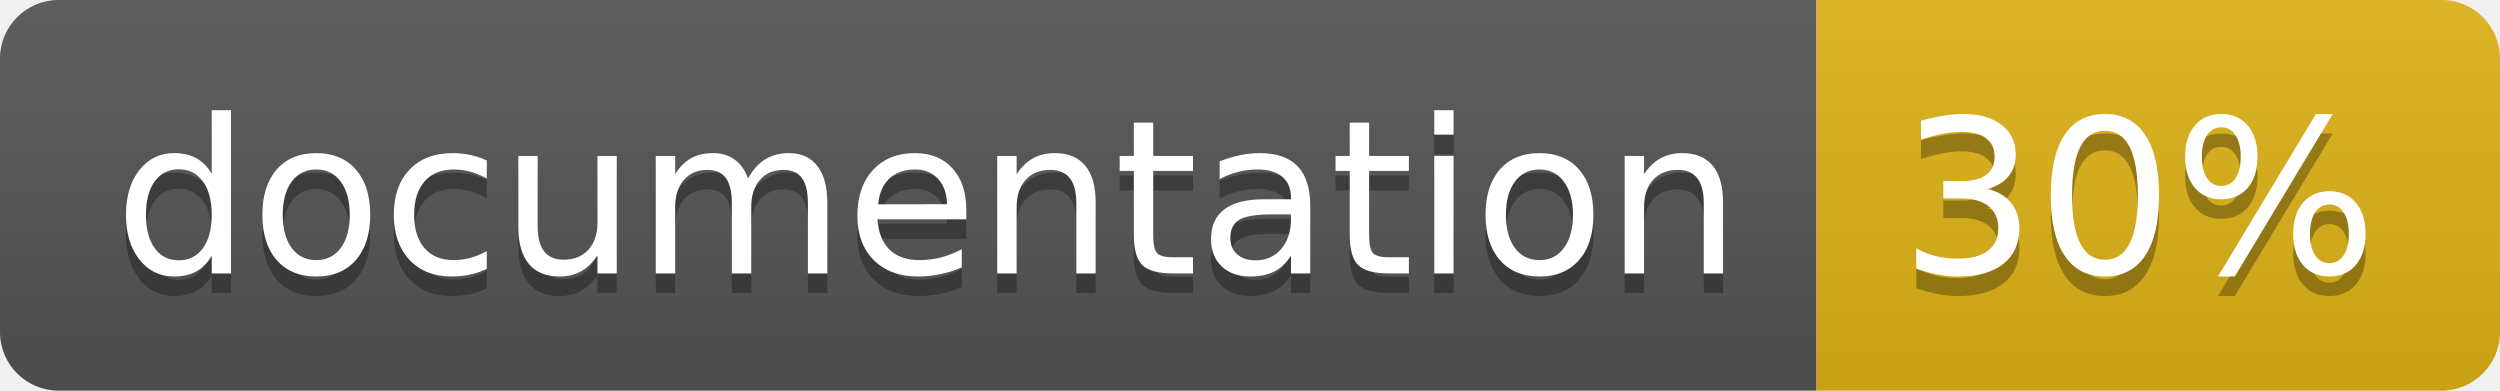
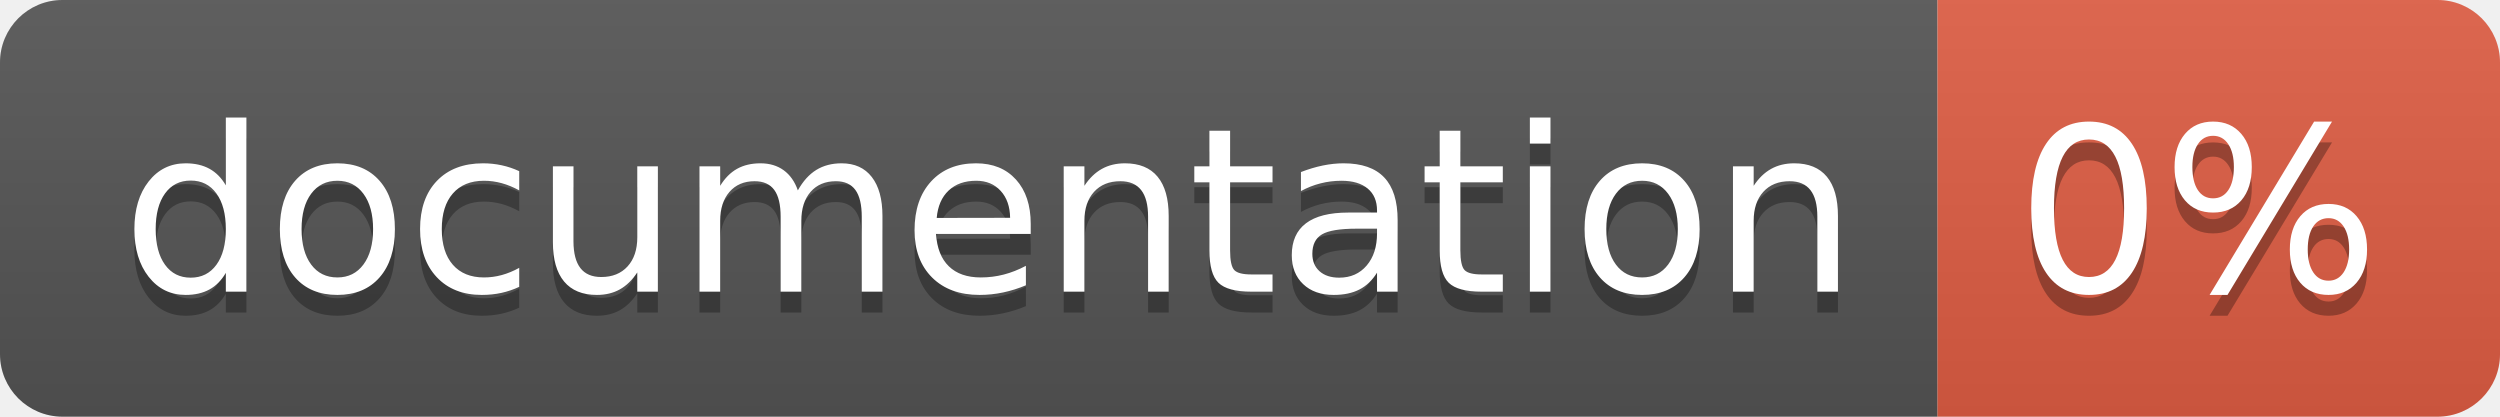
- <svg xmlns="http://www.w3.org/2000/svg" width="128" height="20">
+ <svg xmlns="http://www.w3.org/2000/svg" width="120" height="20">
  <linearGradient id="b" x2="0" y2="100%">
    <stop offset="0" stop-color="#bbb" stop-opacity=".1" />
    <stop offset="1" stop-opacity=".1" />
  </linearGradient>
  <clipPath id="a">
-     <rect width="128" height="20" rx="3" fill="#fff" />
+     <rect width="120" height="20" rx="3" fill="#fff" />
  </clipPath>
  <g clip-path="url(#a)">
    <path fill="#555" d="M0 0h93v20H0z" />
-     <path fill="#dfb317" d="M93 0h35v20H93z" />
-     <path fill="url(#b)" d="M0 0h128v20H0z" />
+     <path fill="#e05d44" d="M93 0h27v20H93z" />
+     <path fill="url(#b)" d="M0 0h120v20H0z" />
  </g>
  <g fill="#fff" text-anchor="middle" font-family="DejaVu Sans,Verdana,Geneva,sans-serif" font-size="110">
    <text x="475" y="150" fill="#010101" fill-opacity=".3" transform="scale(.1)" textLength="830">
      documentation
    </text>
    <text x="475" y="140" transform="scale(.1)" textLength="830">
      documentation
    </text>
-     <text x="1095" y="150" fill="#010101" fill-opacity=".3" transform="scale(.1)" textLength="250">
-       30%
+     <text x="1055" y="150" fill="#010101" fill-opacity=".3" transform="scale(.1)" textLength="170">
+       0%
    </text>
-     <text x="1095" y="140" transform="scale(.1)" textLength="250">
-       30%
+     <text x="1055" y="140" transform="scale(.1)" textLength="170">
+       0%
    </text>
  </g>
</svg>
